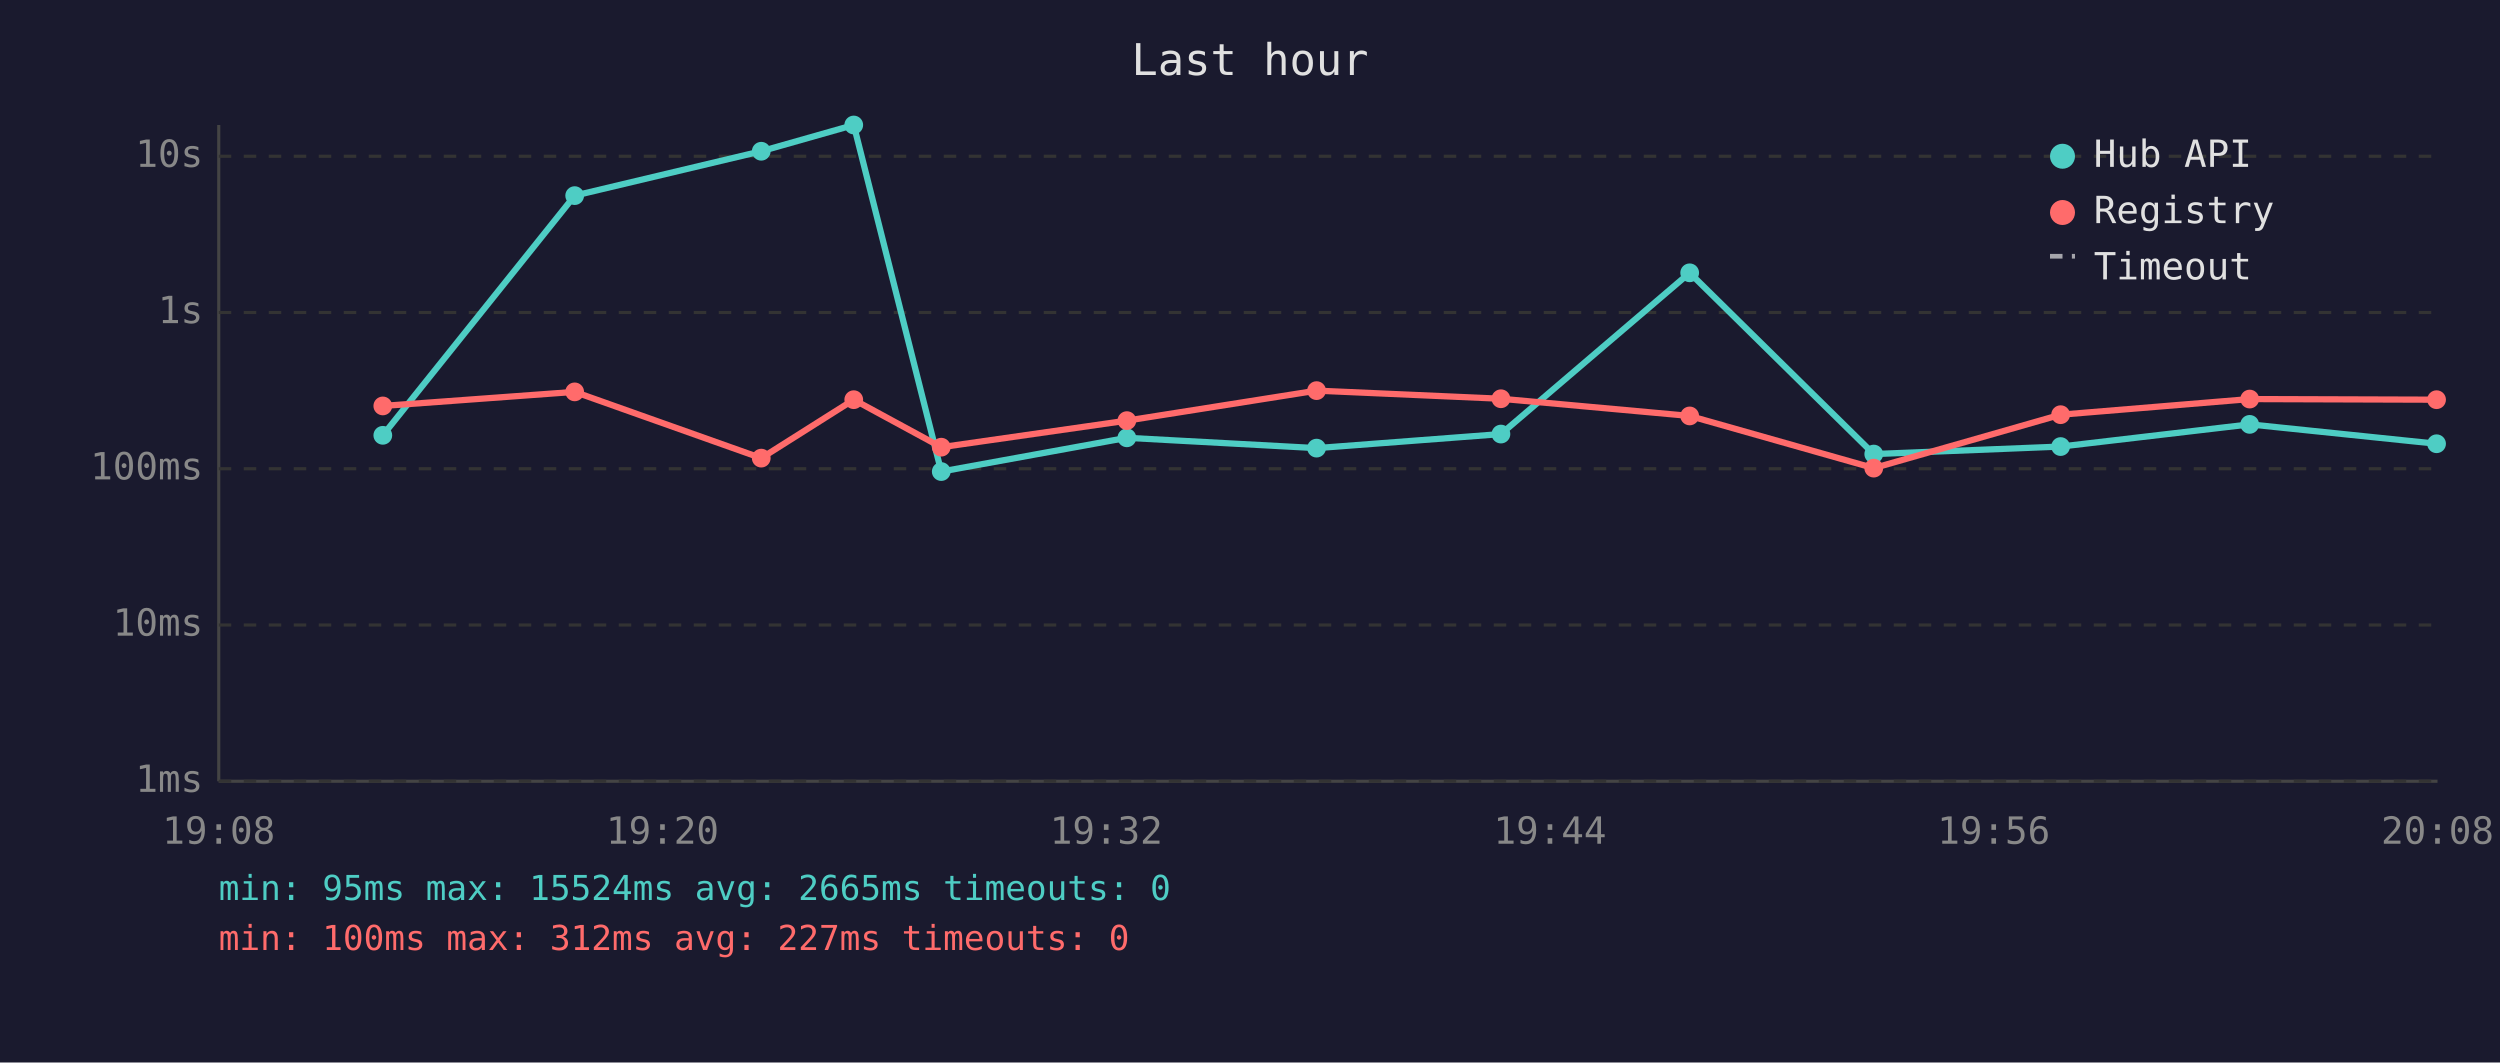
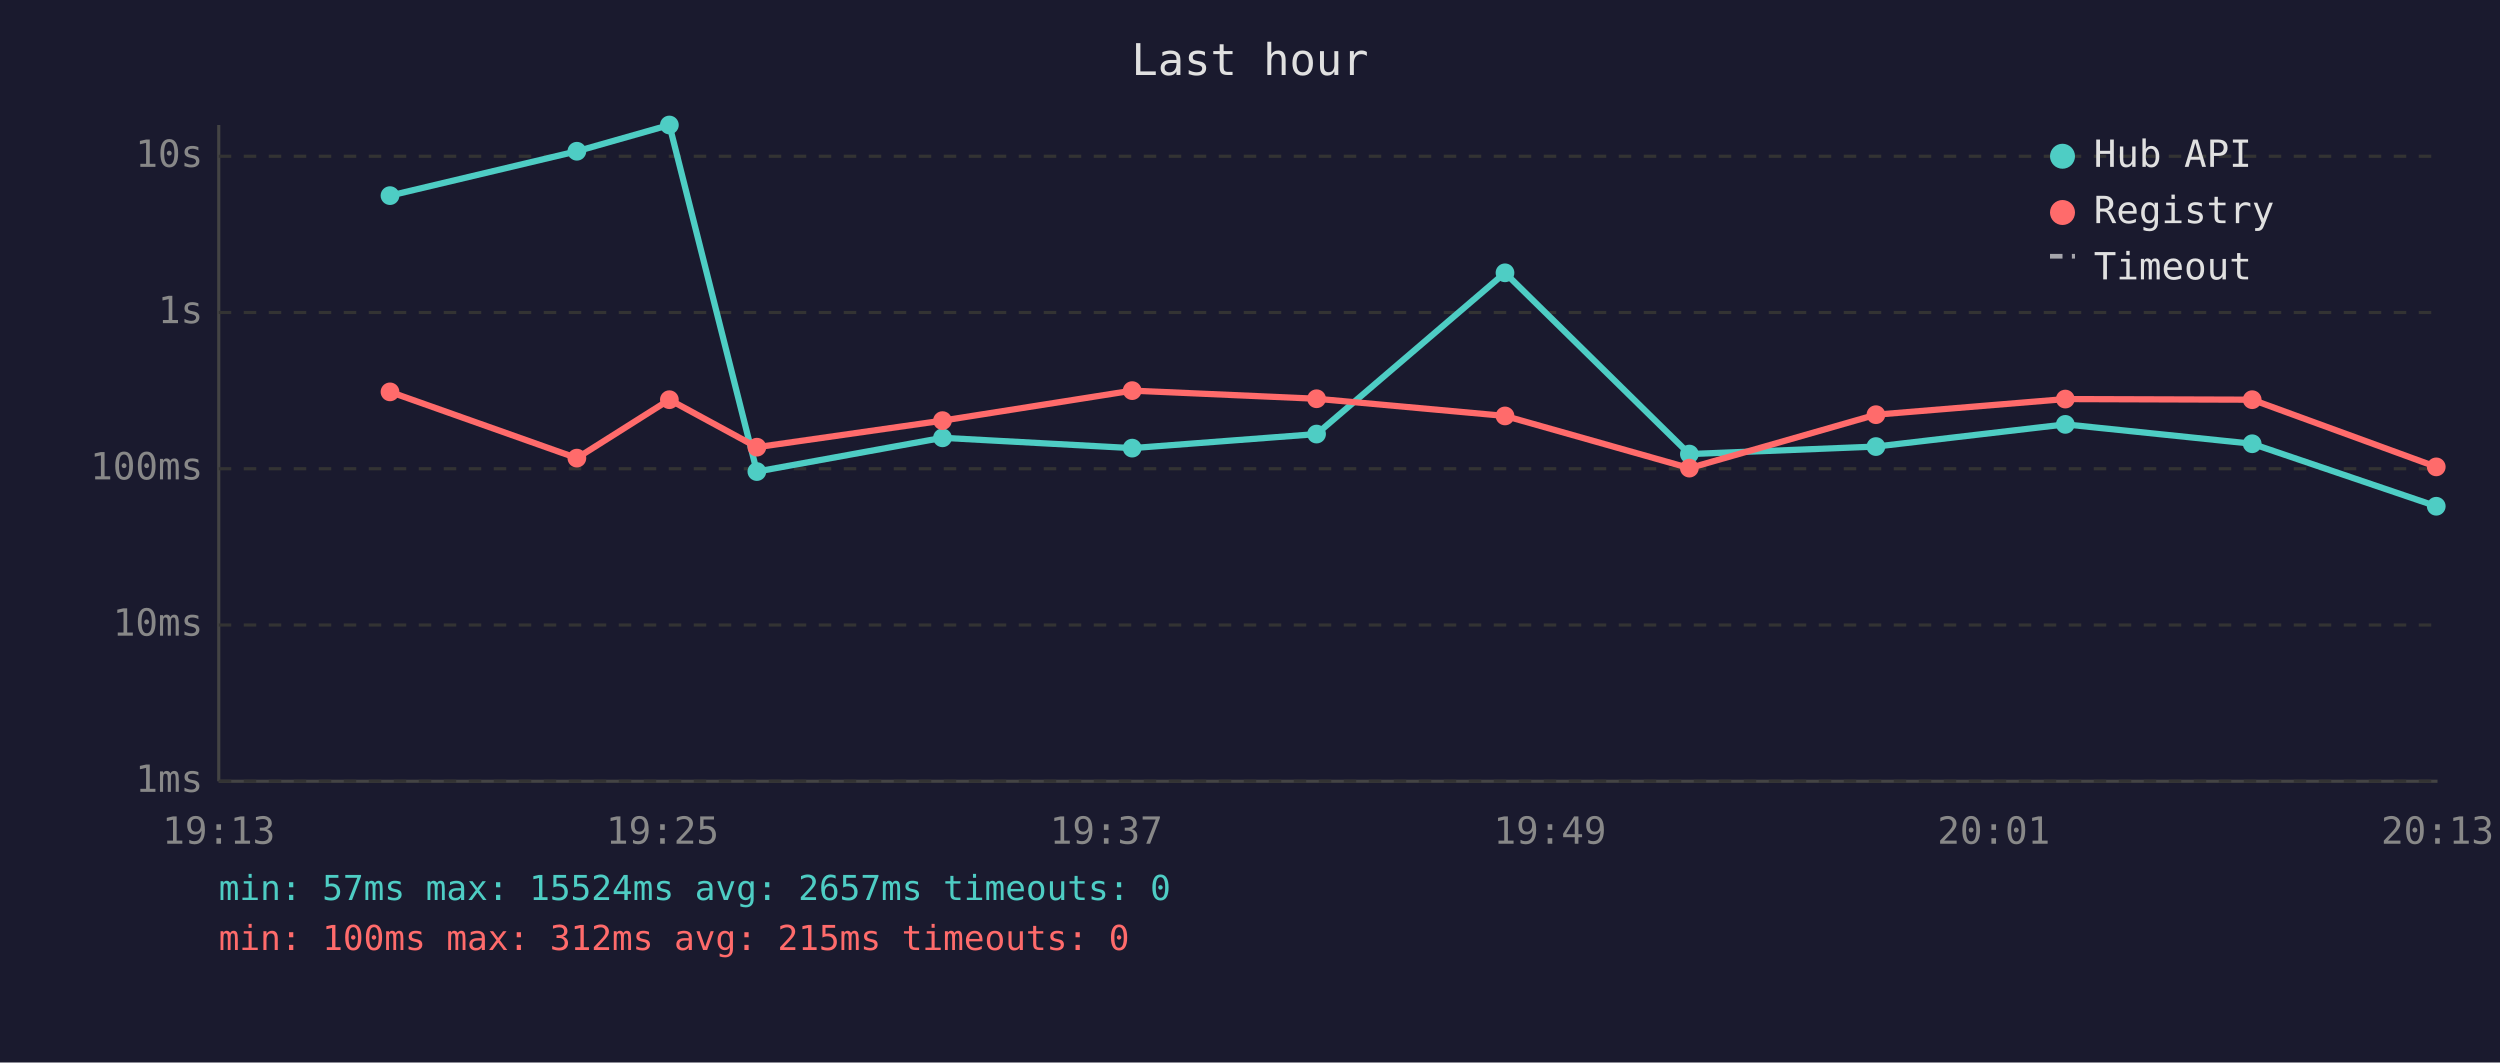
<svg xmlns="http://www.w3.org/2000/svg" viewBox="0 0 800 340" font-family="monospace" font-size="12">
  <rect width="800" height="340" fill="#1a1a2e" />
  <text x="400" y="24" fill="#e0e0e0" font-size="14" text-anchor="middle">Last hour</text>
  <line x1="70" y1="40" x2="70" y2="250" stroke="#444" stroke-width="1" />
  <line x1="70" y1="250" x2="780" y2="250" stroke="#444" stroke-width="1" />
  <line x1="70" y1="250" x2="780" y2="250" stroke="#333" stroke-width="1" stroke-dasharray="4" />
  <text x="65" y="250" fill="#888" text-anchor="end" dominant-baseline="middle">1ms</text>
  <line x1="70" y1="200" x2="780" y2="200" stroke="#333" stroke-width="1" stroke-dasharray="4" />
  <text x="65" y="200" fill="#888" text-anchor="end" dominant-baseline="middle">10ms</text>
  <line x1="70" y1="150" x2="780" y2="150" stroke="#333" stroke-width="1" stroke-dasharray="4" />
  <text x="65" y="150" fill="#888" text-anchor="end" dominant-baseline="middle">100ms</text>
  <line x1="70" y1="100" x2="780" y2="100" stroke="#333" stroke-width="1" stroke-dasharray="4" />
  <text x="65" y="100" fill="#888" text-anchor="end" dominant-baseline="middle">1s</text>
  <line x1="70" y1="50" x2="780" y2="50" stroke="#333" stroke-width="1" stroke-dasharray="4" />
  <text x="65" y="50" fill="#888" text-anchor="end" dominant-baseline="middle">10s</text>
-   <text x="70" y="270" fill="#888" text-anchor="middle">19:08</text>
-   <text x="212" y="270" fill="#888" text-anchor="middle">19:20</text>
-   <text x="354" y="270" fill="#888" text-anchor="middle">19:32</text>
-   <text x="496" y="270" fill="#888" text-anchor="middle">19:44</text>
-   <text x="638" y="270" fill="#888" text-anchor="middle">19:56</text>
-   <text x="780" y="270" fill="#888" text-anchor="middle">20:08</text>
-   <polyline points="122.5,139.3 183.9,62.6 243.6,48.4 273.2,40.0 301.2,150.9 360.6,140.1 421.3,143.4 480.3,138.9 540.7,87.3 599.6,145.3 659.4,142.9 719.9,135.8 779.7,142.0" fill="none" stroke="#4ecdc4" stroke-width="2" opacity="1" />
-   <circle cx="122.5" cy="139.3" r="3" fill="#4ecdc4" />
-   <circle cx="183.9" cy="62.6" r="3" fill="#4ecdc4" />
-   <circle cx="243.6" cy="48.4" r="3" fill="#4ecdc4" />
-   <circle cx="273.2" cy="40.0" r="3" fill="#4ecdc4" />
-   <circle cx="301.2" cy="150.9" r="3" fill="#4ecdc4" />
-   <circle cx="360.6" cy="140.1" r="3" fill="#4ecdc4" />
-   <circle cx="421.3" cy="143.4" r="3" fill="#4ecdc4" />
-   <circle cx="480.3" cy="138.9" r="3" fill="#4ecdc4" />
-   <circle cx="540.7" cy="87.3" r="3" fill="#4ecdc4" />
-   <circle cx="599.6" cy="145.3" r="3" fill="#4ecdc4" />
-   <circle cx="659.4" cy="142.9" r="3" fill="#4ecdc4" />
-   <circle cx="719.9" cy="135.8" r="3" fill="#4ecdc4" />
-   <circle cx="779.7" cy="142.0" r="3" fill="#4ecdc4" />
-   <polyline points="122.5,129.9 183.9,125.4 243.6,146.6 273.2,127.9 301.2,143.1 360.6,134.6 421.3,125.0 480.3,127.6 540.7,133.1 599.6,149.8 659.4,132.7 719.9,127.7 779.7,127.9" fill="none" stroke="#ff6b6b" stroke-width="2" opacity="1" />
-   <circle cx="122.5" cy="129.9" r="3" fill="#ff6b6b" />
-   <circle cx="183.9" cy="125.4" r="3" fill="#ff6b6b" />
-   <circle cx="243.6" cy="146.6" r="3" fill="#ff6b6b" />
-   <circle cx="273.2" cy="127.9" r="3" fill="#ff6b6b" />
-   <circle cx="301.2" cy="143.1" r="3" fill="#ff6b6b" />
-   <circle cx="360.6" cy="134.6" r="3" fill="#ff6b6b" />
-   <circle cx="421.3" cy="125.0" r="3" fill="#ff6b6b" />
-   <circle cx="480.3" cy="127.6" r="3" fill="#ff6b6b" />
-   <circle cx="540.7" cy="133.1" r="3" fill="#ff6b6b" />
-   <circle cx="599.6" cy="149.8" r="3" fill="#ff6b6b" />
-   <circle cx="659.4" cy="132.7" r="3" fill="#ff6b6b" />
-   <circle cx="719.9" cy="127.7" r="3" fill="#ff6b6b" />
-   <circle cx="779.7" cy="127.9" r="3" fill="#ff6b6b" />
+   <text x="70" y="270" fill="#888" text-anchor="middle">19:13</text>
+   <text x="212" y="270" fill="#888" text-anchor="middle">19:25</text>
+   <text x="354" y="270" fill="#888" text-anchor="middle">19:37</text>
+   <text x="496" y="270" fill="#888" text-anchor="middle">19:49</text>
+   <text x="638" y="270" fill="#888" text-anchor="middle">20:01</text>
+   <text x="780" y="270" fill="#888" text-anchor="middle">20:13</text>
+   <polyline points="124.8,62.6 184.6,48.4 214.2,40.0 242.2,150.9 301.6,140.1 362.3,143.4 421.3,138.9 481.6,87.3 540.6,145.3 600.3,142.9 660.9,135.8 720.7,142.0 779.6,162.0" fill="none" stroke="#4ecdc4" stroke-width="2" opacity="1" />
+   <circle cx="124.8" cy="62.6" r="3" fill="#4ecdc4" />
+   <circle cx="184.6" cy="48.4" r="3" fill="#4ecdc4" />
+   <circle cx="214.2" cy="40.0" r="3" fill="#4ecdc4" />
+   <circle cx="242.2" cy="150.9" r="3" fill="#4ecdc4" />
+   <circle cx="301.6" cy="140.1" r="3" fill="#4ecdc4" />
+   <circle cx="362.3" cy="143.4" r="3" fill="#4ecdc4" />
+   <circle cx="421.3" cy="138.9" r="3" fill="#4ecdc4" />
+   <circle cx="481.6" cy="87.3" r="3" fill="#4ecdc4" />
+   <circle cx="540.6" cy="145.3" r="3" fill="#4ecdc4" />
+   <circle cx="600.3" cy="142.9" r="3" fill="#4ecdc4" />
+   <circle cx="660.9" cy="135.8" r="3" fill="#4ecdc4" />
+   <circle cx="720.7" cy="142.0" r="3" fill="#4ecdc4" />
+   <circle cx="779.6" cy="162.0" r="3" fill="#4ecdc4" />
+   <polyline points="124.8,125.4 184.6,146.6 214.2,127.9 242.2,143.1 301.6,134.6 362.3,125.0 421.3,127.6 481.6,133.1 540.6,149.8 600.3,132.7 660.9,127.7 720.7,127.9 779.6,149.4" fill="none" stroke="#ff6b6b" stroke-width="2" opacity="1" />
+   <circle cx="124.8" cy="125.4" r="3" fill="#ff6b6b" />
+   <circle cx="184.6" cy="146.6" r="3" fill="#ff6b6b" />
+   <circle cx="214.2" cy="127.9" r="3" fill="#ff6b6b" />
+   <circle cx="242.2" cy="143.1" r="3" fill="#ff6b6b" />
+   <circle cx="301.6" cy="134.6" r="3" fill="#ff6b6b" />
+   <circle cx="362.3" cy="125.0" r="3" fill="#ff6b6b" />
+   <circle cx="421.3" cy="127.6" r="3" fill="#ff6b6b" />
+   <circle cx="481.6" cy="133.1" r="3" fill="#ff6b6b" />
+   <circle cx="540.6" cy="149.8" r="3" fill="#ff6b6b" />
+   <circle cx="600.3" cy="132.7" r="3" fill="#ff6b6b" />
+   <circle cx="660.9" cy="127.7" r="3" fill="#ff6b6b" />
+   <circle cx="720.7" cy="127.9" r="3" fill="#ff6b6b" />
+   <circle cx="779.6" cy="149.4" r="3" fill="#ff6b6b" />
  <circle cx="660" cy="50" r="4" fill="#4ecdc4" />
  <text x="670" y="50" fill="#e0e0e0" dominant-baseline="middle">Hub API</text>
  <circle cx="660" cy="68" r="4" fill="#ff6b6b" />
  <text x="670" y="68" fill="#e0e0e0" dominant-baseline="middle">Registry</text>
  <line x1="656" y1="82" x2="664" y2="82" stroke="#e0e0e0" stroke-width="1.5" stroke-dasharray="4,3" opacity="0.7" />
  <text x="670" y="86" fill="#e0e0e0" dominant-baseline="middle">Timeout</text>
-   <text x="70" y="288" fill="#4ecdc4" font-size="11">min: 95ms  max: 15524ms  avg: 2665ms  timeouts: 0</text>
-   <text x="70" y="304" fill="#ff6b6b" font-size="11">min: 100ms  max: 312ms  avg: 227ms  timeouts: 0</text>
+   <text x="70" y="288" fill="#4ecdc4" font-size="11">min: 57ms  max: 15524ms  avg: 2657ms  timeouts: 0</text>
+   <text x="70" y="304" fill="#ff6b6b" font-size="11">min: 100ms  max: 312ms  avg: 215ms  timeouts: 0</text>
</svg>
